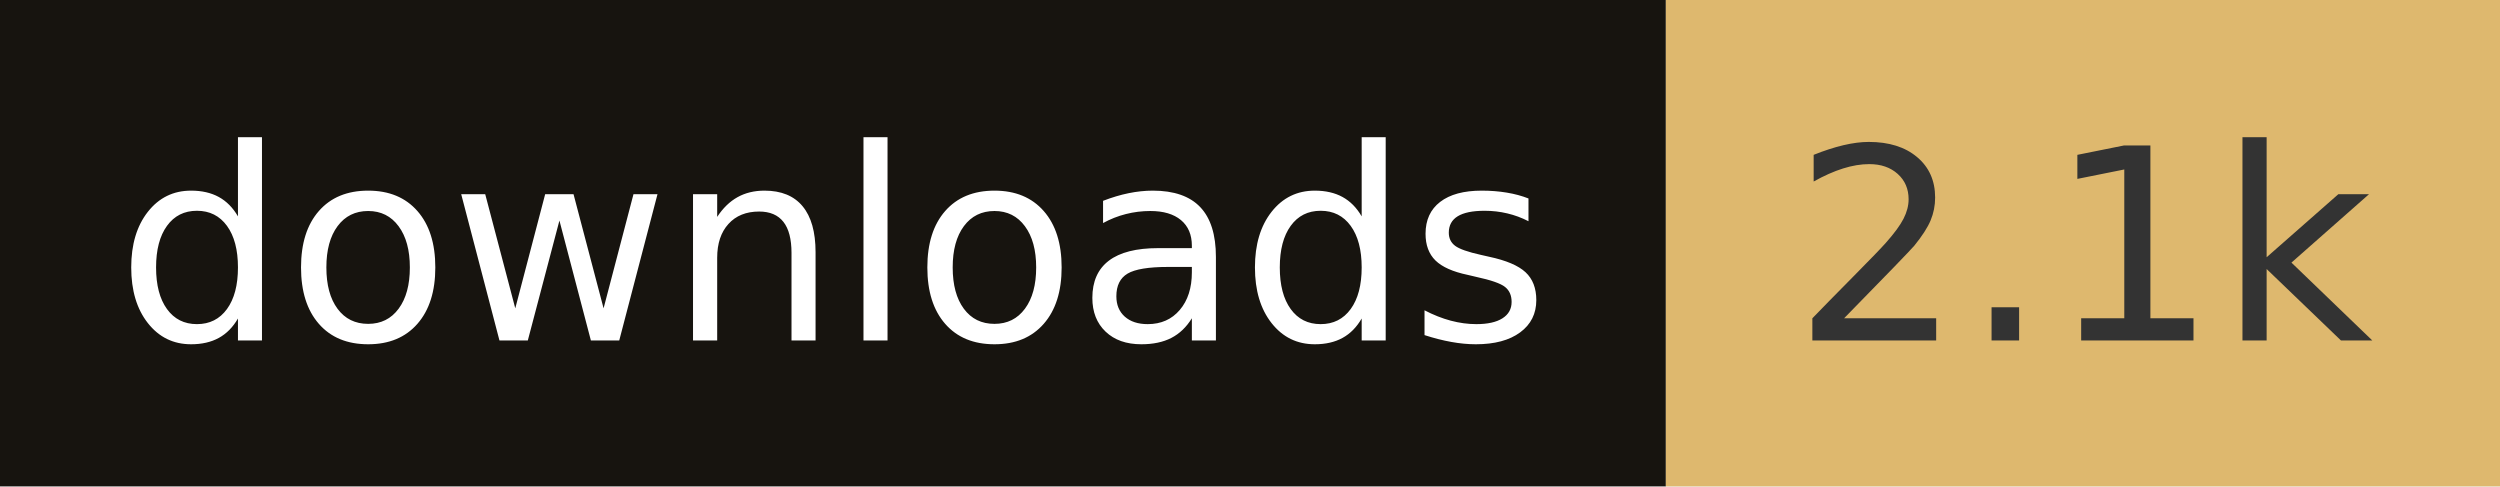
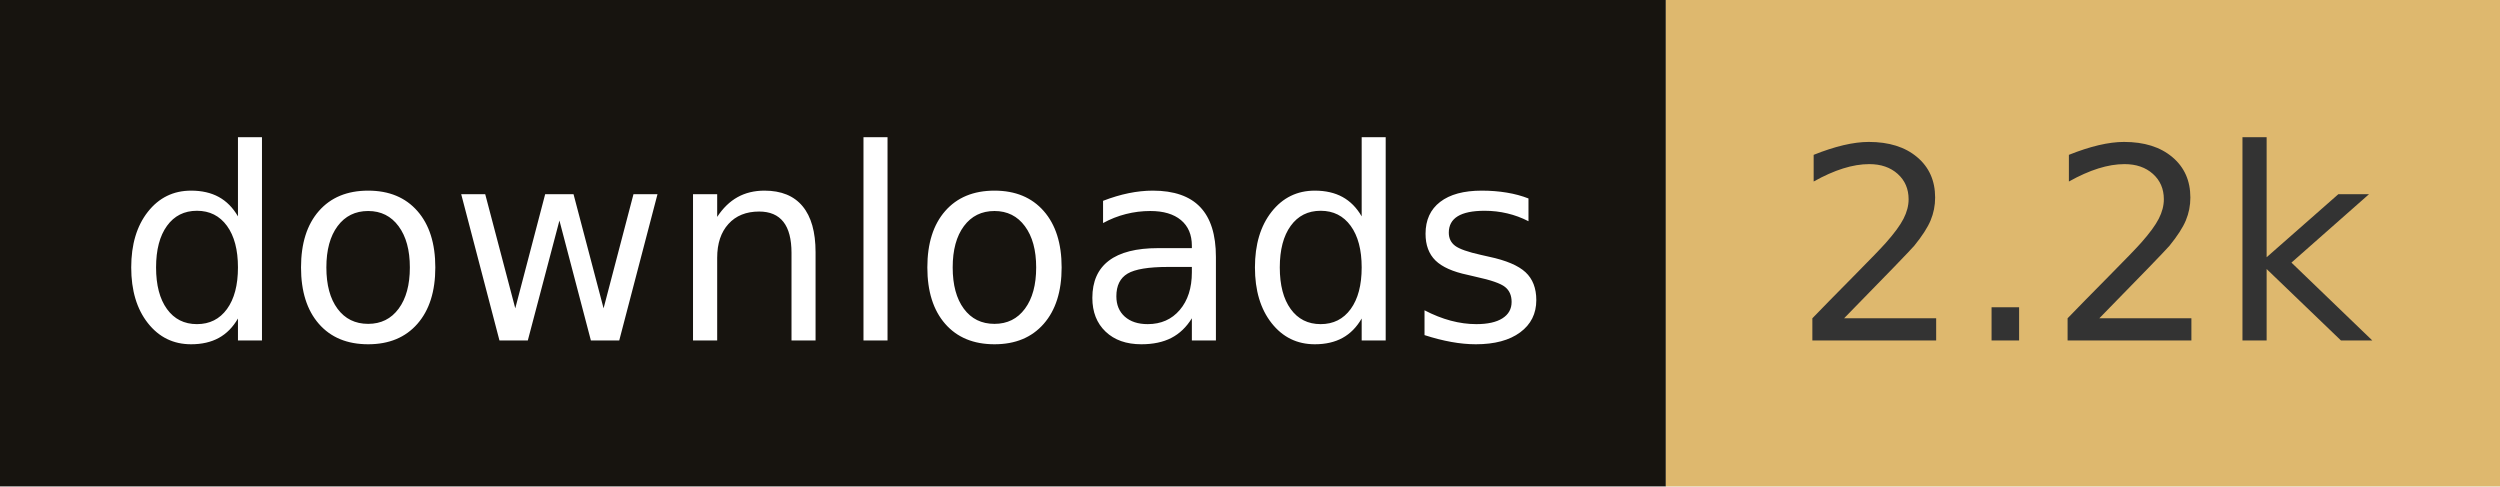
- <svg xmlns="http://www.w3.org/2000/svg" width="102.8" height="20" role="img" aria-label="downloads: 2.1k">
+ <svg xmlns="http://www.w3.org/2000/svg" width="102.8" height="20" role="img" aria-label="downloads: 2.2k">
  <rect width="68.5" height="20" fill="#17140f" />
  <rect x="68.5" width="34.3" height="20" fill="#deb86e" />
  <g fill="#fff" text-anchor="middle" font-family="Verdana,Geneva,DejaVu Sans,sans-serif" font-size="110" text-rendering="geometricPrecision">
    <text x="342.5" y="140" transform="scale(.1)" fill="#fff" textLength="585">downloads</text>
-     <text x="856.5" y="140" transform="scale(.1)" fill="#333" textLength="243">2.1k</text>
+     <text x="856.5" y="140" transform="scale(.1)" fill="#333" textLength="243">2.2k</text>
  </g>
</svg>
